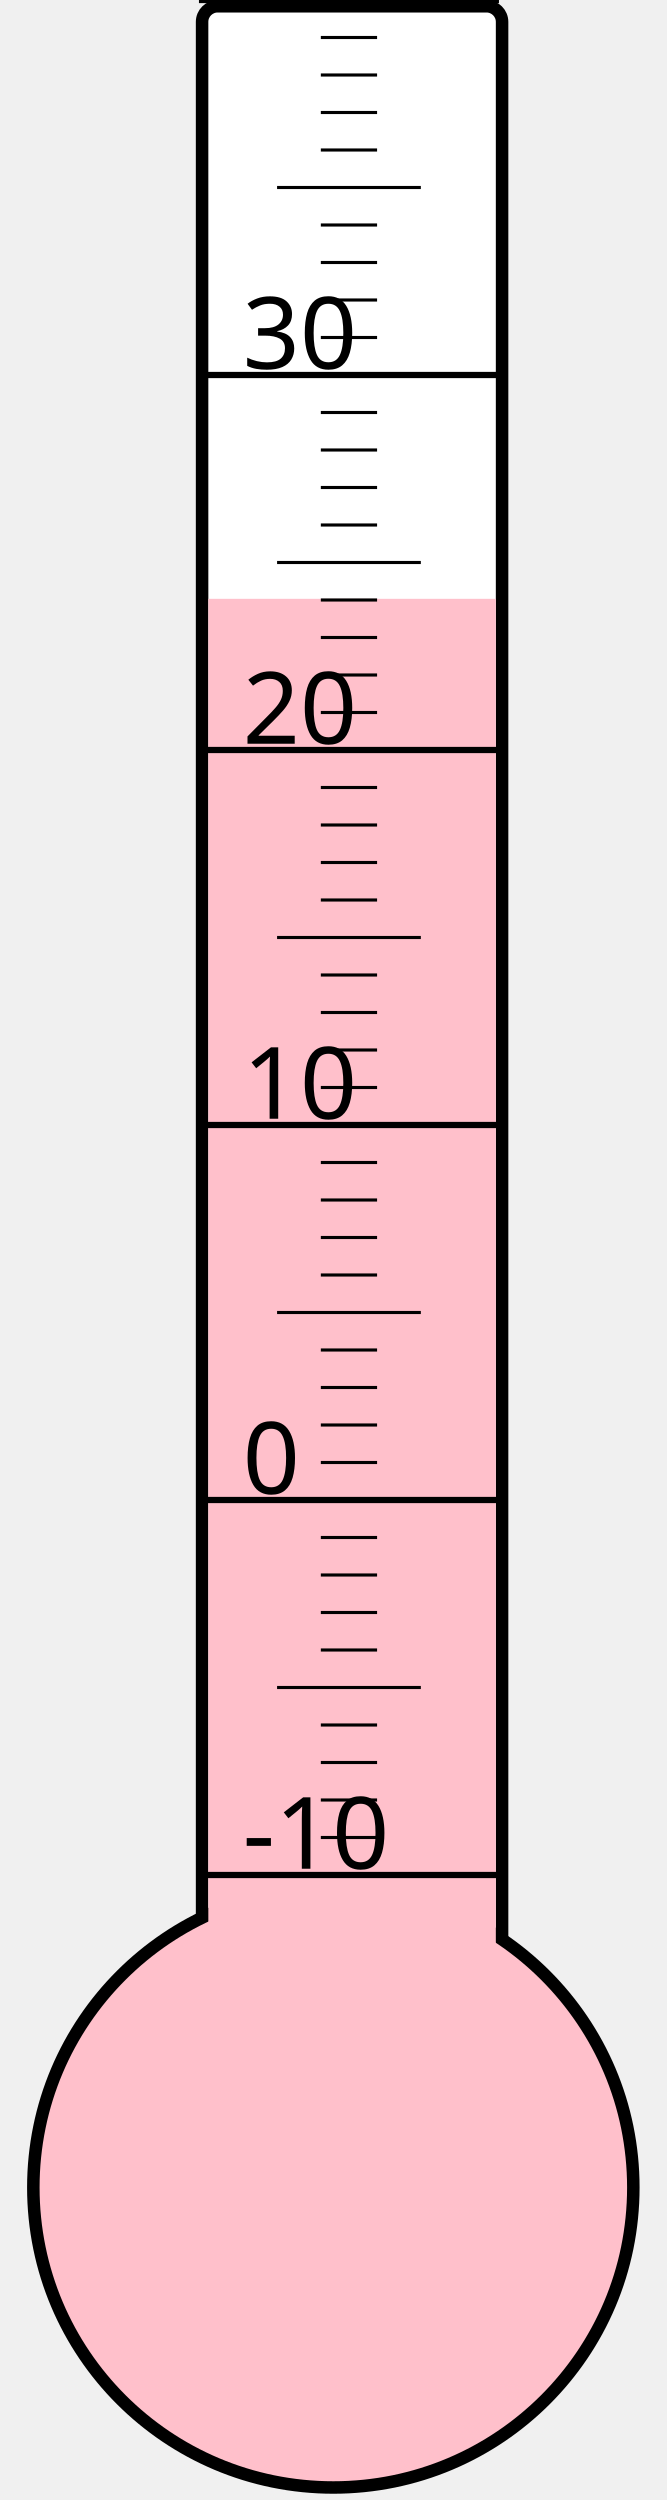
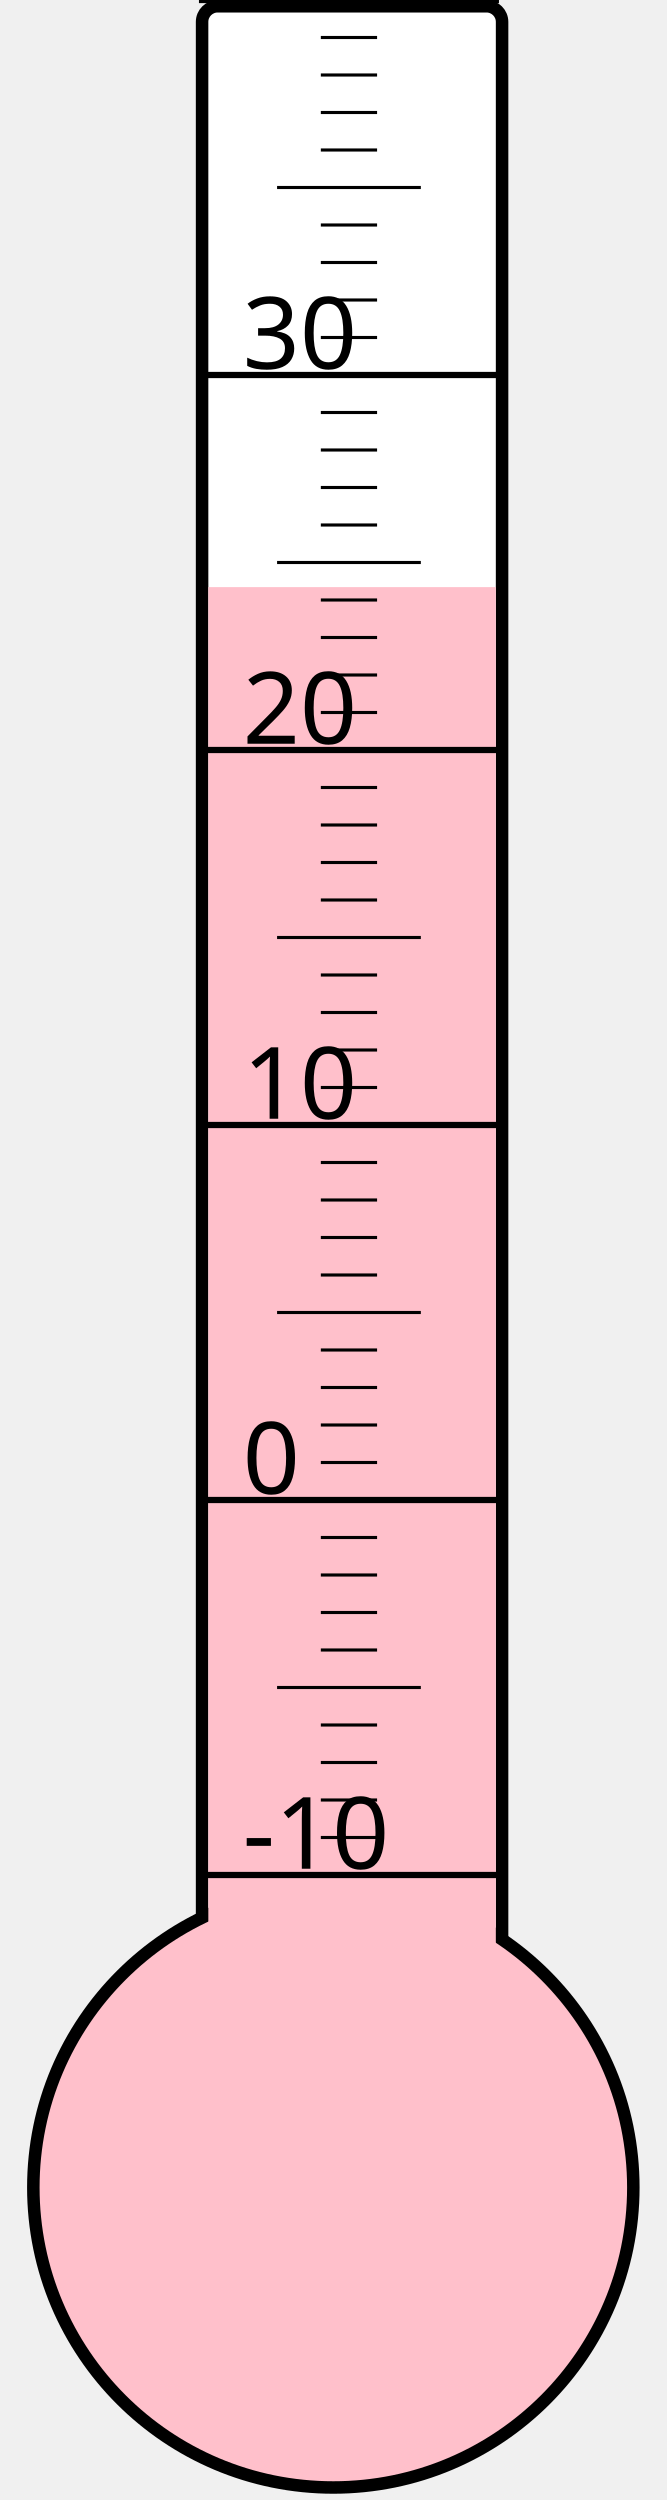
<svg xmlns="http://www.w3.org/2000/svg" width="40px" height="150px" viewBox="0 0 200 800">
  <rect width="200" height="800" x="0" y="0" style="fill: #ffffeb; fill-opacity: 0;" />
  <rect width="96" height="680" x="58" y="2" rx="5" ry="5" style="fill: white; fill-opacity: 1; stroke: black; stroke-width: 4;" />
  <circle cx="100" cy="700" r="96" style="fill: pink; stroke: black; stroke-width: 4;" />
-   <rect width="92" height="508.375" x="60" y="191.625" style="fill: pink; fill-opacity: 1; stroke-width: 0;" />
+   <rect width="92" height="512.125" x="60" y="187.875" style="fill: pink; fill-opacity: 1; stroke-width: 0;" />
  <text x="71" y="598" style="font-family: sans-serif; font-size: 24pt;">-10</text>
  <text x="71" y="478" style="font-family: sans-serif; font-size: 24pt;">0</text>
  <text x="71" y="358" style="font-family: sans-serif; font-size: 24pt;">10</text>
  <text x="71" y="238" style="font-family: sans-serif; font-size: 24pt;">20</text>
  <text x="71" y="118" style="font-family: sans-serif; font-size: 24pt;">30</text>
  <g style="stroke: black;">
    <line x1="57" y1="600" x2="153" y2="600" style="stroke-width: 2;" />
    <line x1="96" y1="588" x2="114" y2="588" style="stroke-width: 1;" />
    <line x1="96" y1="576" x2="114" y2="576" style="stroke-width: 1;" />
    <line x1="96" y1="564" x2="114" y2="564" style="stroke-width: 1;" />
    <line x1="96" y1="552" x2="114" y2="552" style="stroke-width: 1;" />
    <line x1="82" y1="540" x2="128" y2="540" style="stroke-width: 1;" />
    <line x1="96" y1="528" x2="114" y2="528" style="stroke-width: 1;" />
    <line x1="96" y1="516" x2="114" y2="516" style="stroke-width: 1;" />
    <line x1="96" y1="504" x2="114" y2="504" style="stroke-width: 1;" />
    <line x1="96" y1="492" x2="114" y2="492" style="stroke-width: 1;" />
    <line x1="57" y1="480" x2="153" y2="480" style="stroke-width: 2;" />
    <line x1="96" y1="468" x2="114" y2="468" style="stroke-width: 1;" />
    <line x1="96" y1="456" x2="114" y2="456" style="stroke-width: 1;" />
    <line x1="96" y1="444" x2="114" y2="444" style="stroke-width: 1;" />
    <line x1="96" y1="432" x2="114" y2="432" style="stroke-width: 1;" />
    <line x1="82" y1="420" x2="128" y2="420" style="stroke-width: 1;" />
    <line x1="96" y1="408" x2="114" y2="408" style="stroke-width: 1;" />
    <line x1="96" y1="396" x2="114" y2="396" style="stroke-width: 1;" />
    <line x1="96" y1="384" x2="114" y2="384" style="stroke-width: 1;" />
    <line x1="96" y1="372" x2="114" y2="372" style="stroke-width: 1;" />
    <line x1="57" y1="360" x2="153" y2="360" style="stroke-width: 2;" />
    <line x1="96" y1="348" x2="114" y2="348" style="stroke-width: 1;" />
    <line x1="96" y1="336" x2="114" y2="336" style="stroke-width: 1;" />
    <line x1="96" y1="324" x2="114" y2="324" style="stroke-width: 1;" />
    <line x1="96" y1="312" x2="114" y2="312" style="stroke-width: 1;" />
    <line x1="82" y1="300" x2="128" y2="300" style="stroke-width: 1;" />
    <line x1="96" y1="288" x2="114" y2="288" style="stroke-width: 1;" />
    <line x1="96" y1="276" x2="114" y2="276" style="stroke-width: 1;" />
    <line x1="96" y1="264" x2="114" y2="264" style="stroke-width: 1;" />
    <line x1="96" y1="252" x2="114" y2="252" style="stroke-width: 1;" />
    <line x1="57" y1="240" x2="153" y2="240" style="stroke-width: 2;" />
    <line x1="96" y1="228" x2="114" y2="228" style="stroke-width: 1;" />
    <line x1="96" y1="216" x2="114" y2="216" style="stroke-width: 1;" />
    <line x1="96" y1="204" x2="114" y2="204" style="stroke-width: 1;" />
    <line x1="96" y1="192" x2="114" y2="192" style="stroke-width: 1;" />
    <line x1="82" y1="180" x2="128" y2="180" style="stroke-width: 1;" />
    <line x1="96" y1="168" x2="114" y2="168" style="stroke-width: 1;" />
    <line x1="96" y1="156" x2="114" y2="156" style="stroke-width: 1;" />
    <line x1="96" y1="144" x2="114" y2="144" style="stroke-width: 1;" />
    <line x1="96" y1="132" x2="114" y2="132" style="stroke-width: 1;" />
    <line x1="57" y1="120" x2="153" y2="120" style="stroke-width: 2;" />
    <line x1="96" y1="108" x2="114" y2="108" style="stroke-width: 1;" />
    <line x1="96" y1="96" x2="114" y2="96" style="stroke-width: 1;" />
    <line x1="96" y1="84" x2="114" y2="84" style="stroke-width: 1;" />
    <line x1="96" y1="72" x2="114" y2="72" style="stroke-width: 1;" />
    <line x1="82" y1="60" x2="128" y2="60" style="stroke-width: 1;" />
    <line x1="96" y1="48" x2="114" y2="48" style="stroke-width: 1;" />
    <line x1="96" y1="36" x2="114" y2="36" style="stroke-width: 1;" />
    <line x1="96" y1="24" x2="114" y2="24" style="stroke-width: 1;" />
    <line x1="96" y1="12" x2="114" y2="12" style="stroke-width: 1;" />
    <line x1="57" y1="0" x2="153" y2="0" style="stroke-width: 2;" />
  </g>
</svg>
